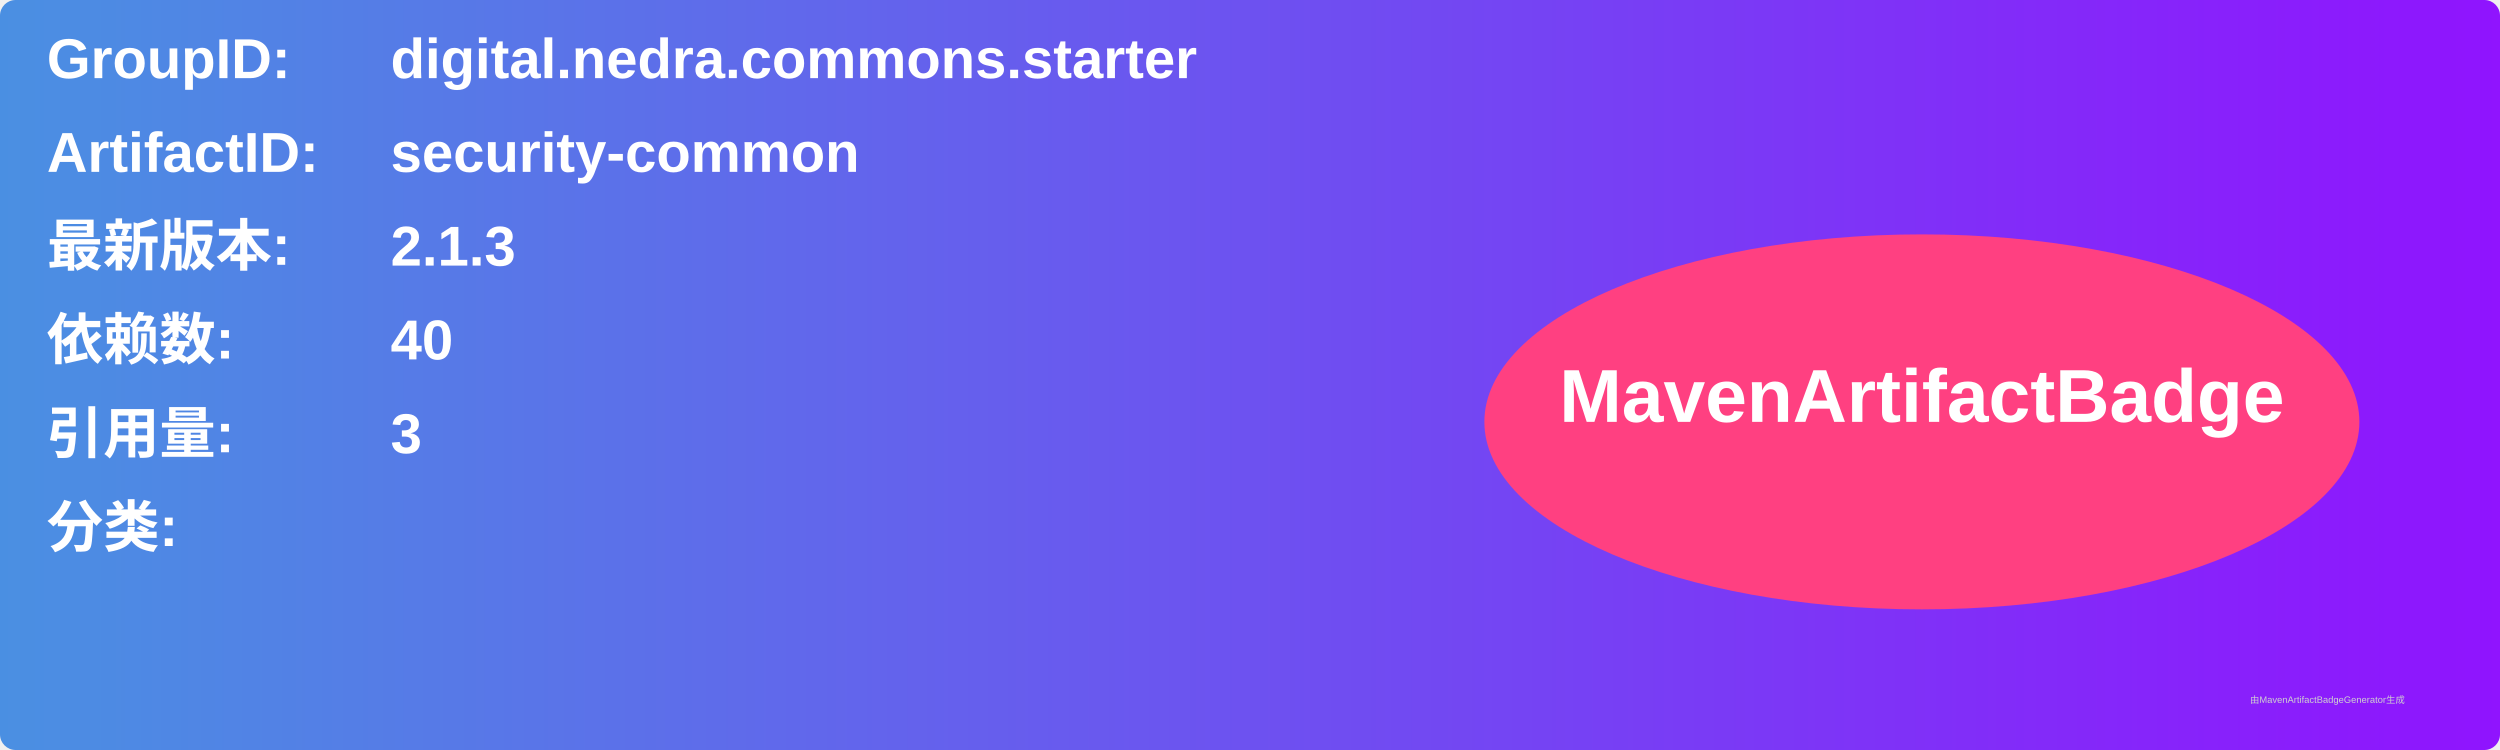
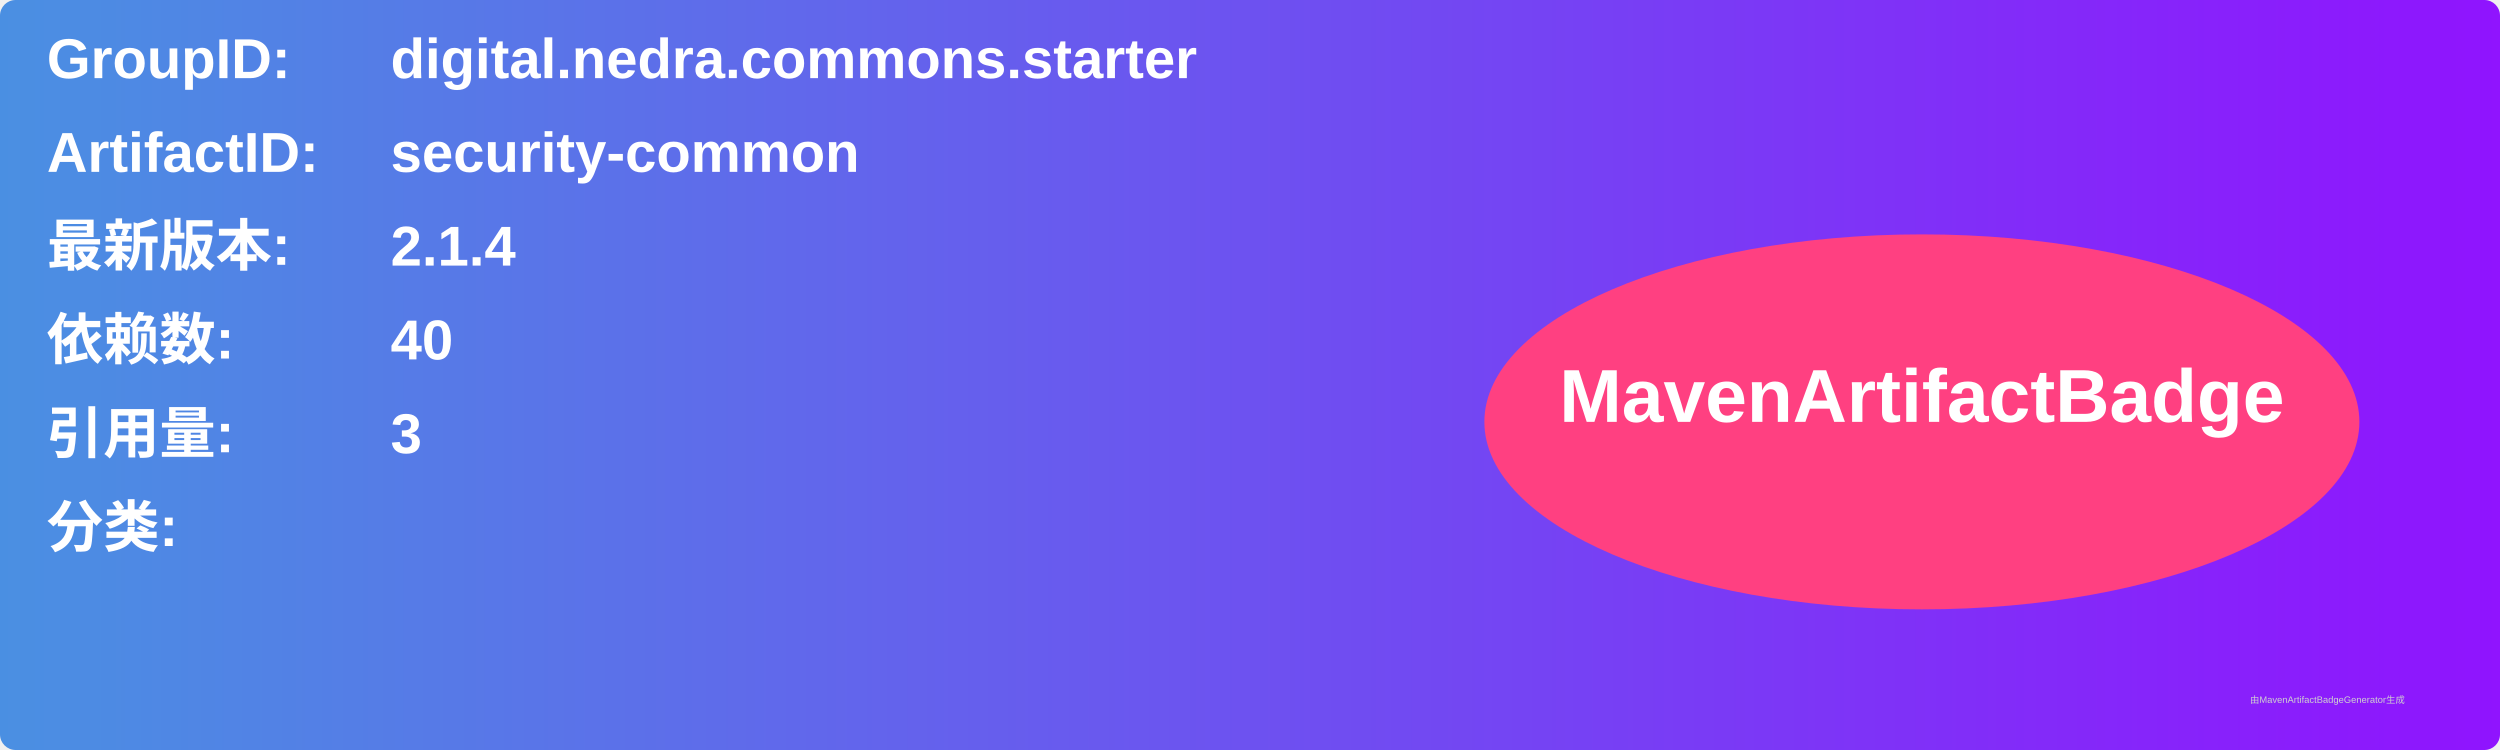
<svg xmlns="http://www.w3.org/2000/svg" width="800" height="240" viewBox="0 0 800 240">
  <linearGradient id="grad" x1="0%" y1="0%" x2="100%" y2="0%">
    <stop offset="0%" stop-color="#4a90e2" />
    <stop offset="100%" stop-color="#9013fe" />
  </linearGradient>
  <rect width="100%" height="100%" rx="5" ry="5" fill="url(#grad)" />
  <g transform="translate(15, 15)">
    <text x="0" y="10" font-family="Arial" font-size="18" fill="white" font-weight="bold" width="260">GroupID:</text>
    <text x="110" y="10" font-family="Arial" font-size="18" fill="white" font-weight="bold" width="460">digital.nedra.commons.starter</text>
    <text x="0" y="40" font-family="Arial" font-size="18" fill="white" font-weight="bold" width="260">ArtifactID:</text>
    <text x="110" y="40" font-family="Arial" font-size="18" fill="white" font-weight="bold" width="460">security-common</text>
    <text x="0" y="70" font-family="Arial" font-size="18" fill="white" font-weight="bold">最新版本:</text>
    <text x="110" y="70" font-family="Arial" font-size="18" fill="white" font-weight="bold">
-       <tspan font-weight="bold">2.1.3</tspan>
+       <tspan font-weight="bold">2.1.4</tspan>
    </text>
    <text x="0" y="100" font-family="Arial" font-size="18" fill="white" font-weight="bold">依赖数: </text>
    <text x="110" y="100" font-family="Arial" font-size="18" fill="white">
      <tspan font-weight="bold">40</tspan>
    </text>
    <text x="0" y="130" font-family="Arial" font-size="18" fill="white" font-weight="bold">引用量: </text>
    <text x="110" y="130" font-family="Arial" font-size="18" fill="white">
      <tspan font-weight="bold">3</tspan>
    </text>
    <text x="0" y="160" font-family="Arial" font-size="18" fill="white" font-weight="bold">分类:</text>
    <text x="10" y="190" font-family="Arial" font-size="10" fill="white">
      <tspan font-weight="bold" />
    </text>
    <ellipse cx="600" cy="120" rx="140" ry="60" fill="#ff4081" />
    <text x="600" y="120" text-anchor="middle" font-family="Arial" font-size="24" fill="white" font-weight="bold">MavenArtifactBadge</text>
  </g>
  <text x="720" y="225" font-family="Arial" font-size="3" fill="#d0d0d0">由MavenArtifactBadgeGenerator生成</text>
</svg>
